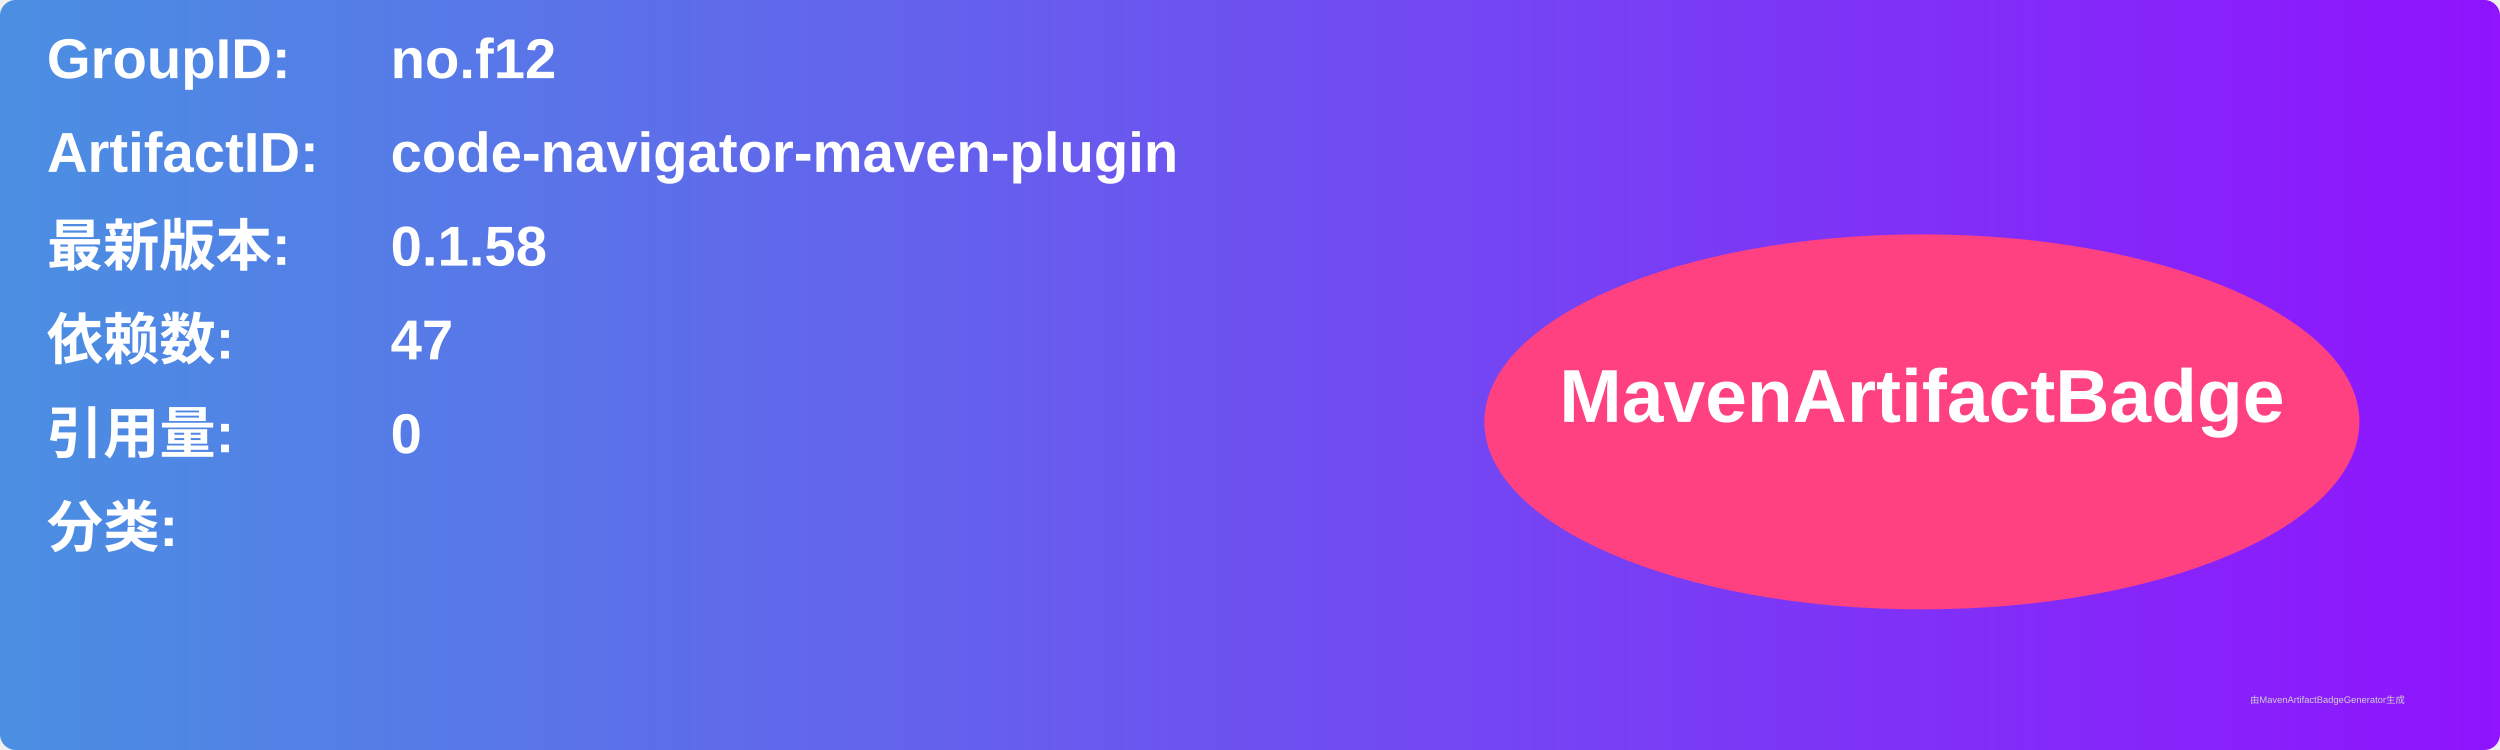
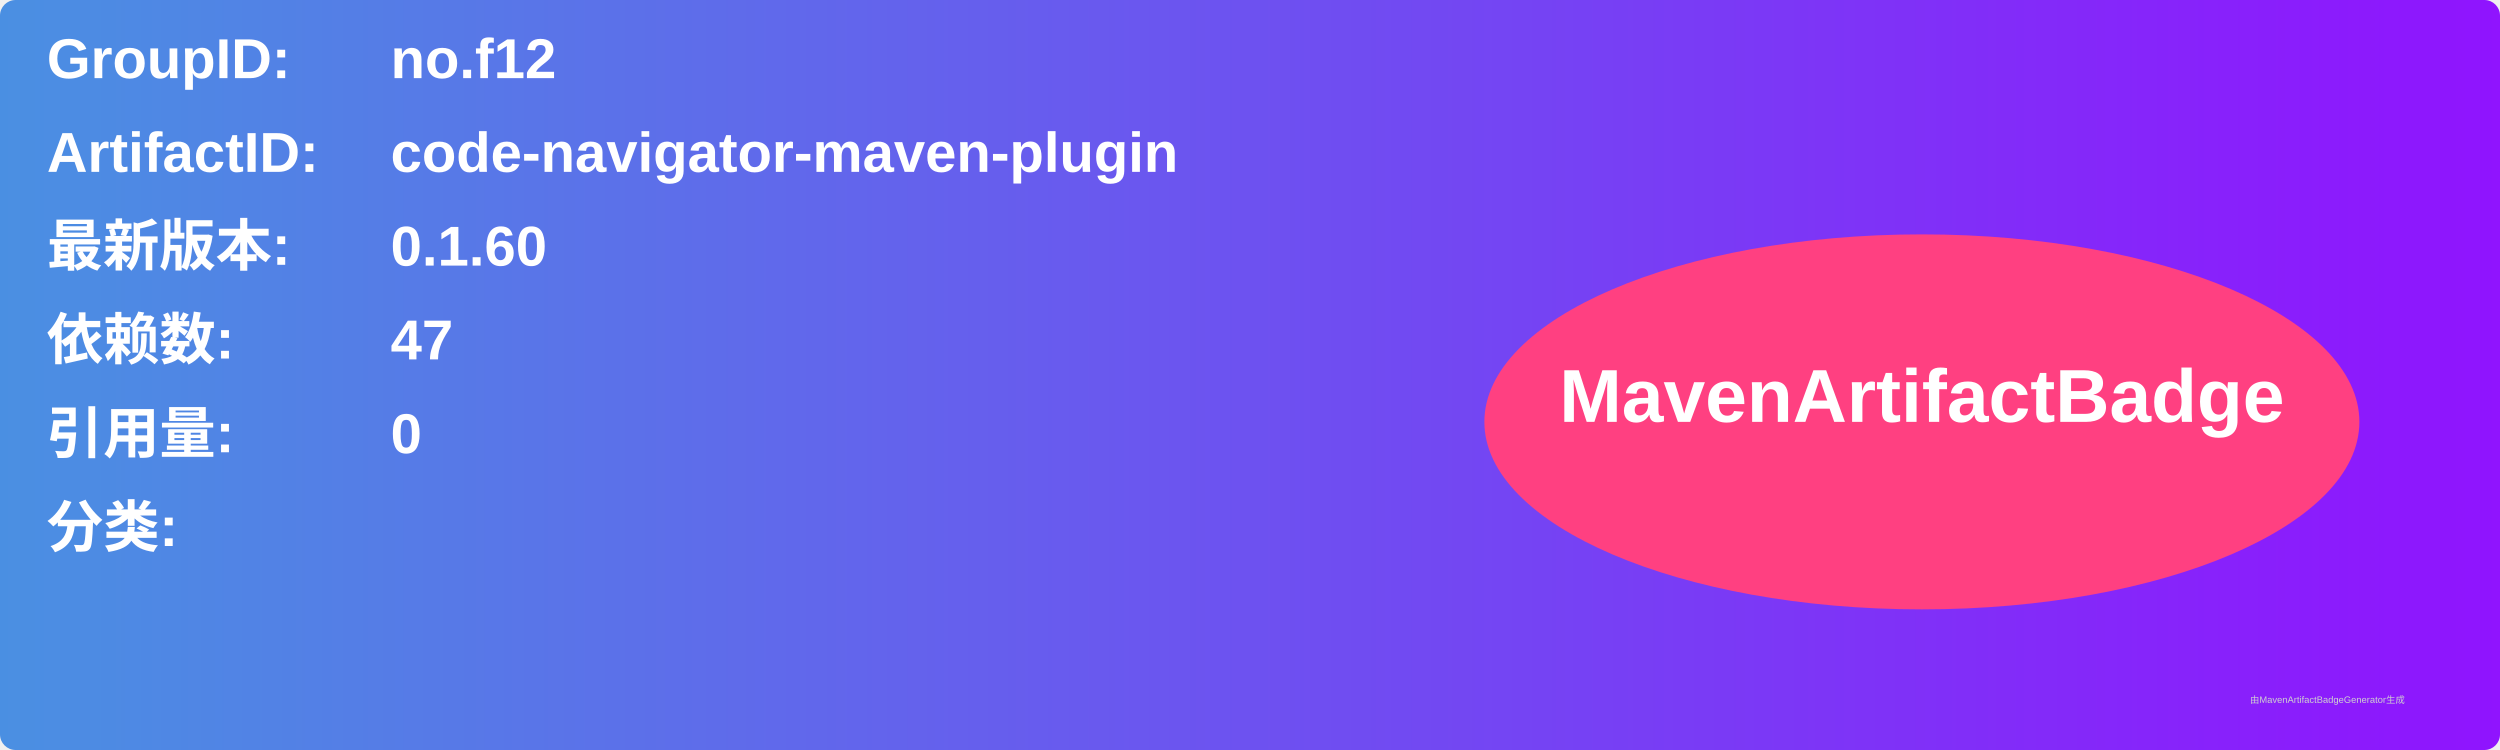
<svg xmlns="http://www.w3.org/2000/svg" width="800" height="240" viewBox="0 0 800 240">
  <linearGradient id="grad" x1="0%" y1="0%" x2="100%" y2="0%">
    <stop offset="0%" stop-color="#4a90e2" />
    <stop offset="100%" stop-color="#9013fe" />
  </linearGradient>
  <rect width="100%" height="100%" rx="5" ry="5" fill="url(#grad)" />
  <g transform="translate(15, 15)">
    <text x="0" y="10" font-family="Arial" font-size="18" fill="white" font-weight="bold" width="260">GroupID:</text>
    <text x="110" y="10" font-family="Arial" font-size="18" fill="white" font-weight="bold" width="460">no.f12</text>
    <text x="0" y="40" font-family="Arial" font-size="18" fill="white" font-weight="bold" width="260">ArtifactID:</text>
    <text x="110" y="40" font-family="Arial" font-size="18" fill="white" font-weight="bold" width="460">code-navigator-maven-plugin</text>
    <text x="0" y="70" font-family="Arial" font-size="18" fill="white" font-weight="bold">最新版本:</text>
    <text x="110" y="70" font-family="Arial" font-size="18" fill="white" font-weight="bold">
-       <tspan font-weight="bold">0.1.58</tspan>
+       <tspan font-weight="bold">0.1.60</tspan>
    </text>
    <text x="0" y="100" font-family="Arial" font-size="18" fill="white" font-weight="bold">依赖数: </text>
    <text x="110" y="100" font-family="Arial" font-size="18" fill="white">
      <tspan font-weight="bold">47</tspan>
    </text>
    <text x="0" y="130" font-family="Arial" font-size="18" fill="white" font-weight="bold">引用量: </text>
    <text x="110" y="130" font-family="Arial" font-size="18" fill="white">
      <tspan font-weight="bold">0</tspan>
    </text>
    <text x="0" y="160" font-family="Arial" font-size="18" fill="white" font-weight="bold">分类:</text>
    <text x="10" y="190" font-family="Arial" font-size="10" fill="white">
      <tspan font-weight="bold" />
    </text>
    <ellipse cx="600" cy="120" rx="140" ry="60" fill="#ff4081" />
    <text x="600" y="120" text-anchor="middle" font-family="Arial" font-size="24" fill="white" font-weight="bold">MavenArtifactBadge</text>
  </g>
  <text x="720" y="225" font-family="Arial" font-size="3" fill="#d0d0d0">由MavenArtifactBadgeGenerator生成</text>
</svg>
